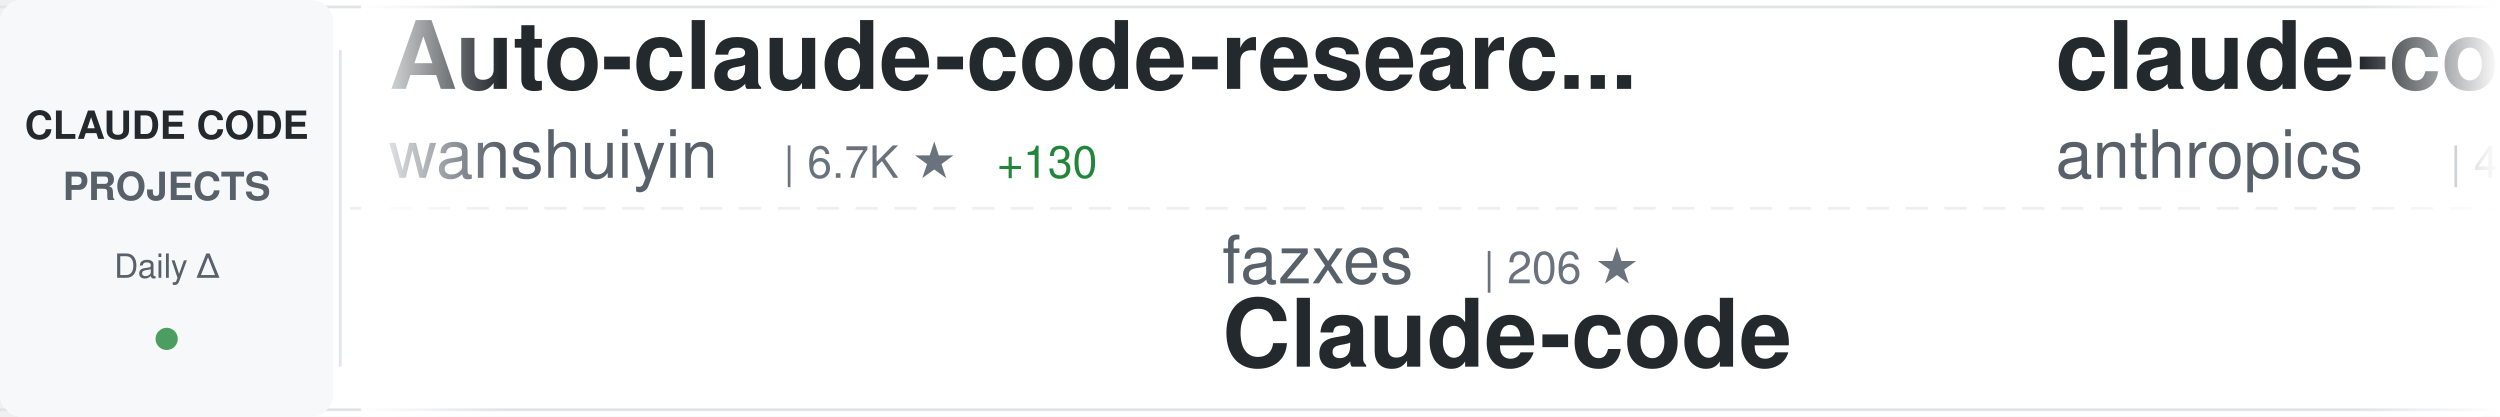
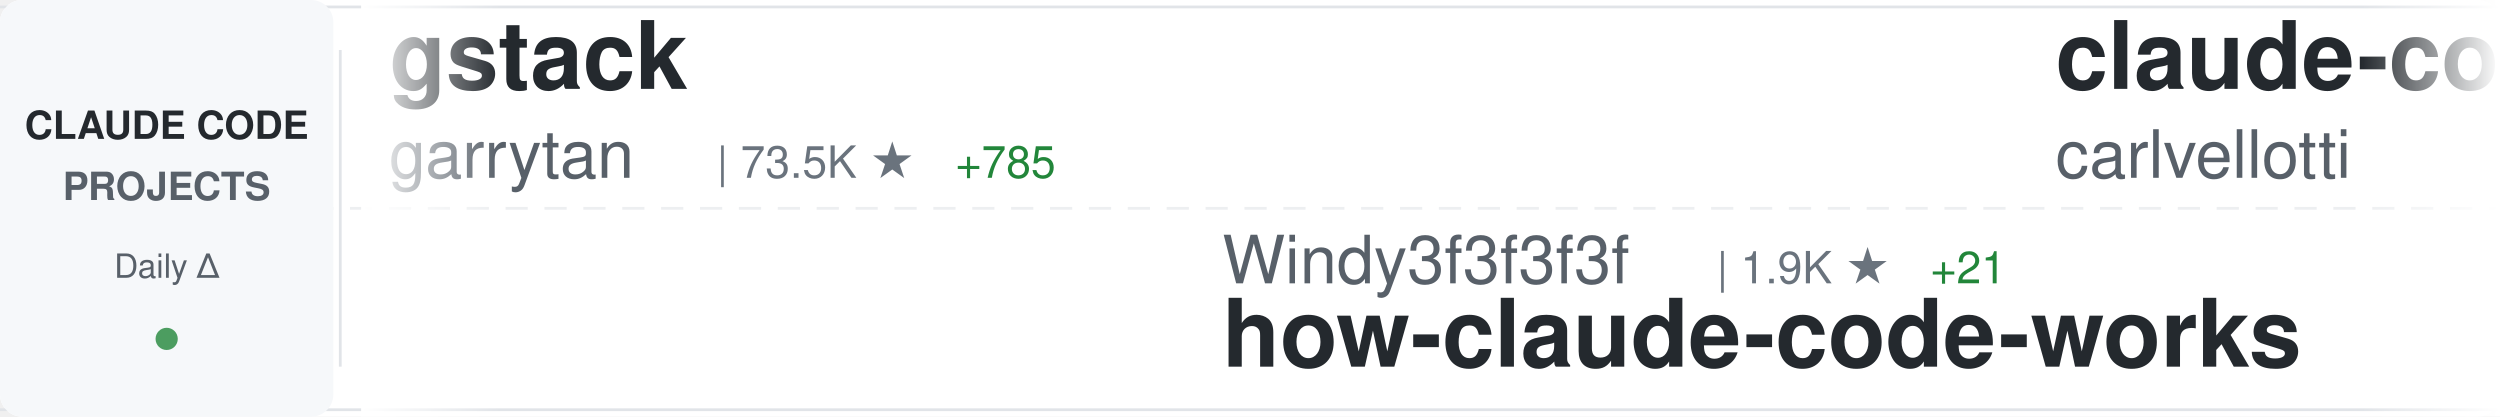
<svg xmlns="http://www.w3.org/2000/svg" width="900" height="150">
  <defs>
    <linearGradient id="awesomeLeftFade" x1="0%" y1="0%" x2="100%" y2="0%">
      <stop offset="0%" style="stop-color:#ffffff;stop-opacity:1" />
      <stop offset="100%" style="stop-color:#ffffff;stop-opacity:0" />
    </linearGradient>
    <linearGradient id="awesomeRightFade" x1="0%" y1="0%" x2="100%" y2="0%">
      <stop offset="0%" style="stop-color:#ffffff;stop-opacity:0" />
      <stop offset="100%" style="stop-color:#ffffff;stop-opacity:1" />
    </linearGradient>
  </defs>
  <rect width="900" height="150" fill="#ffffff" rx="8" />
  <rect x="0" y="2" width="900" height="1" fill="#e1e4e8" />
  <rect x="0" y="147" width="900" height="1" fill="#e1e4e8" />
  <line x1="0" y1="75" x2="900" y2="75" stroke="#e1e4e8" stroke-width="1" stroke-dasharray="8 6" opacity="0.6" />
  <rect x="0" y="0" width="120" height="150" fill="#f6f8fa" rx="8" />
  <text x="60" y="50" font-family="-apple-system, BlinkMacSystemFont, 'Segoe UI', Helvetica, Arial, sans-serif" font-size="14" font-weight="600" fill="#24292e" text-anchor="middle">CLAUDE CODE</text>
  <text x="60" y="72" font-family="-apple-system, BlinkMacSystemFont, 'Segoe UI', Helvetica, Arial, sans-serif" font-size="14" font-weight="600" fill="#586069" text-anchor="middle">PROJECTS</text>
  <text x="60" y="100" font-family="-apple-system, BlinkMacSystemFont, 'Segoe UI', Helvetica, Arial, sans-serif" font-size="12" font-weight="500" fill="#586069" text-anchor="middle">Daily Δ</text>
  <circle cx="60" cy="122" r="4" fill="#22863a" opacity="0.8" />
  <rect x="122" y="18" width="1" height="114" fill="#e1e4e8" />
  <clipPath id="awesomeTickerClip">
    <rect x="130" y="0" width="770" height="150" />
  </clipPath>
  <g clip-path="url(#awesomeTickerClip)">
    <g id="awesomeTickerItems">
      <animateTransform attributeName="transform" attributeType="XML" type="translate" from="0 0" to="-3000 0" dur="54s" repeatCount="indefinite" />
      <g transform="translate(0, 0)">
-         <text x="140" y="32" font-family="-apple-system, BlinkMacSystemFont, 'Segoe UI', Helvetica, Arial, sans-serif" font-size="34" font-weight="600" fill="#24292e">Auto-claude-code-researc...</text>
-         <text x="140" y="64" font-family="-apple-system, BlinkMacSystemFont, 'Segoe UI', Helvetica, Arial, sans-serif" font-size="24" font-weight="400" fill="#586069">wanshuiyin</text>
-         <text x="282" y="64" font-family="-apple-system, BlinkMacSystemFont, 'Segoe UI', Helvetica, Arial, sans-serif" font-size="16" font-weight="500" fill="#6a737d">| 6.7K ★</text>
-         <text x="359" y="64" font-family="-apple-system, BlinkMacSystemFont, 'Segoe UI', Helvetica, Arial, sans-serif" font-size="16" font-weight="500" fill="#22863a"> +130</text>
+         <text x="140" y="32" font-family="-apple-system, BlinkMacSystemFont, 'Segoe UI', Helvetica, Arial, sans-serif" font-size="34" font-weight="600" fill="#24292e">gstack</text>
+         <text x="140" y="64" font-family="-apple-system, BlinkMacSystemFont, 'Segoe UI', Helvetica, Arial, sans-serif" font-size="24" font-weight="400" fill="#586069">garrytan</text>
+         <text x="258" y="64" font-family="-apple-system, BlinkMacSystemFont, 'Segoe UI', Helvetica, Arial, sans-serif" font-size="16" font-weight="500" fill="#6a737d">| 73.5K ★</text>
+         <text x="344" y="64" font-family="-apple-system, BlinkMacSystemFont, 'Segoe UI', Helvetica, Arial, sans-serif" font-size="16" font-weight="500" fill="#22863a"> +785</text>
      </g>
      <g transform="translate(300, 0)">
-         <text x="140" y="102" font-family="-apple-system, BlinkMacSystemFont, 'Segoe UI', Helvetica, Arial, sans-serif" font-size="24" font-weight="400" fill="#586069">fazxes</text>
-         <text x="234" y="102" font-family="-apple-system, BlinkMacSystemFont, 'Segoe UI', Helvetica, Arial, sans-serif" font-size="16" font-weight="500" fill="#6a737d">| 206 ★</text>
-         <text x="140" y="132" font-family="-apple-system, BlinkMacSystemFont, 'Segoe UI', Helvetica, Arial, sans-serif" font-size="34" font-weight="600" fill="#24292e">Claude-code</text>
+         <text x="140" y="102" font-family="-apple-system, BlinkMacSystemFont, 'Segoe UI', Helvetica, Arial, sans-serif" font-size="24" font-weight="400" fill="#586069">Windy3f3f3f3f</text>
+         <text x="318" y="102" font-family="-apple-system, BlinkMacSystemFont, 'Segoe UI', Helvetica, Arial, sans-serif" font-size="16" font-weight="500" fill="#6a737d">| 1.9K ★</text>
+         <text x="395" y="102" font-family="-apple-system, BlinkMacSystemFont, 'Segoe UI', Helvetica, Arial, sans-serif" font-size="16" font-weight="500" fill="#22863a"> +21</text>
+         <text x="140" y="132" font-family="-apple-system, BlinkMacSystemFont, 'Segoe UI', Helvetica, Arial, sans-serif" font-size="34" font-weight="600" fill="#24292e">how-claude-code-works</text>
      </g>
      <g transform="translate(600, 0)">
-         <text x="140" y="32" font-family="-apple-system, BlinkMacSystemFont, 'Segoe UI', Helvetica, Arial, sans-serif" font-size="34" font-weight="600" fill="#24292e">claude-code-security-rev...</text>
-         <text x="140" y="64" font-family="-apple-system, BlinkMacSystemFont, 'Segoe UI', Helvetica, Arial, sans-serif" font-size="24" font-weight="400" fill="#586069">anthropics</text>
-         <text x="282" y="64" font-family="-apple-system, BlinkMacSystemFont, 'Segoe UI', Helvetica, Arial, sans-serif" font-size="16" font-weight="500" fill="#6a737d">| 4.3K ★</text>
-         <text x="359" y="64" font-family="-apple-system, BlinkMacSystemFont, 'Segoe UI', Helvetica, Arial, sans-serif" font-size="16" font-weight="500" fill="#22863a"> +15</text>
+         <text x="140" y="32" font-family="-apple-system, BlinkMacSystemFont, 'Segoe UI', Helvetica, Arial, sans-serif" font-size="34" font-weight="600" fill="#24292e">claude-code-pm-course</text>
+         <text x="140" y="64" font-family="-apple-system, BlinkMacSystemFont, 'Segoe UI', Helvetica, Arial, sans-serif" font-size="24" font-weight="400" fill="#586069">carlvellotti</text>
+         <text x="306" y="64" font-family="-apple-system, BlinkMacSystemFont, 'Segoe UI', Helvetica, Arial, sans-serif" font-size="16" font-weight="500" fill="#6a737d">| 1.9K ★</text>
+         <text x="383" y="64" font-family="-apple-system, BlinkMacSystemFont, 'Segoe UI', Helvetica, Arial, sans-serif" font-size="16" font-weight="500" fill="#22863a"> +7</text>
      </g>
      <g transform="translate(900, 0)">
-         <text x="140" y="102" font-family="-apple-system, BlinkMacSystemFont, 'Segoe UI', Helvetica, Arial, sans-serif" font-size="24" font-weight="400" fill="#586069">ChinaSiro</text>
-         <text x="270" y="102" font-family="-apple-system, BlinkMacSystemFont, 'Segoe UI', Helvetica, Arial, sans-serif" font-size="16" font-weight="500" fill="#6a737d">| 8.9K ★</text>
-         <text x="347" y="102" font-family="-apple-system, BlinkMacSystemFont, 'Segoe UI', Helvetica, Arial, sans-serif" font-size="16" font-weight="500" fill="#22863a"> +17</text>
-         <text x="140" y="132" font-family="-apple-system, BlinkMacSystemFont, 'Segoe UI', Helvetica, Arial, sans-serif" font-size="34" font-weight="600" fill="#24292e">claude-code-sourcemap</text>
+         <text x="140" y="102" font-family="-apple-system, BlinkMacSystemFont, 'Segoe UI', Helvetica, Arial, sans-serif" font-size="24" font-weight="400" fill="#586069">Maciek-roboblog</text>
+         <text x="342" y="102" font-family="-apple-system, BlinkMacSystemFont, 'Segoe UI', Helvetica, Arial, sans-serif" font-size="16" font-weight="500" fill="#6a737d">| 7.6K ★</text>
+         <text x="419" y="102" font-family="-apple-system, BlinkMacSystemFont, 'Segoe UI', Helvetica, Arial, sans-serif" font-size="16" font-weight="500" fill="#22863a"> +19</text>
+         <text x="140" y="132" font-family="-apple-system, BlinkMacSystemFont, 'Segoe UI', Helvetica, Arial, sans-serif" font-size="34" font-weight="600" fill="#24292e">Claude-Code-Usage-Monito...</text>
      </g>
      <g transform="translate(1200, 0)">
-         <text x="140" y="32" font-family="-apple-system, BlinkMacSystemFont, 'Segoe UI', Helvetica, Arial, sans-serif" font-size="34" font-weight="600" fill="#24292e">learn-claude-code</text>
-         <text x="140" y="64" font-family="-apple-system, BlinkMacSystemFont, 'Segoe UI', Helvetica, Arial, sans-serif" font-size="24" font-weight="400" fill="#586069">shareAI-lab</text>
-         <text x="294" y="64" font-family="-apple-system, BlinkMacSystemFont, 'Segoe UI', Helvetica, Arial, sans-serif" font-size="16" font-weight="500" fill="#6a737d">| 53.8K ★</text>
-         <text x="380" y="64" font-family="-apple-system, BlinkMacSystemFont, 'Segoe UI', Helvetica, Arial, sans-serif" font-size="16" font-weight="500" fill="#22863a"> +460</text>
+         <text x="140" y="32" font-family="-apple-system, BlinkMacSystemFont, 'Segoe UI', Helvetica, Arial, sans-serif" font-size="34" font-weight="600" fill="#24292e">free-code</text>
+         <text x="140" y="64" font-family="-apple-system, BlinkMacSystemFont, 'Segoe UI', Helvetica, Arial, sans-serif" font-size="24" font-weight="400" fill="#586069">paoloanzn</text>
+         <text x="270" y="64" font-family="-apple-system, BlinkMacSystemFont, 'Segoe UI', Helvetica, Arial, sans-serif" font-size="16" font-weight="500" fill="#6a737d">| 7.9K ★</text>
+         <text x="347" y="64" font-family="-apple-system, BlinkMacSystemFont, 'Segoe UI', Helvetica, Arial, sans-serif" font-size="16" font-weight="500" fill="#22863a"> +38</text>
      </g>
      <g transform="translate(1500, 0)">
-         <text x="140" y="102" font-family="-apple-system, BlinkMacSystemFont, 'Segoe UI', Helvetica, Arial, sans-serif" font-size="24" font-weight="400" fill="#586069">feiskyer</text>
-         <text x="258" y="102" font-family="-apple-system, BlinkMacSystemFont, 'Segoe UI', Helvetica, Arial, sans-serif" font-size="16" font-weight="500" fill="#6a737d">| 1.4K ★</text>
-         <text x="335" y="102" font-family="-apple-system, BlinkMacSystemFont, 'Segoe UI', Helvetica, Arial, sans-serif" font-size="16" font-weight="500" fill="#22863a"> +5</text>
-         <text x="140" y="132" font-family="-apple-system, BlinkMacSystemFont, 'Segoe UI', Helvetica, Arial, sans-serif" font-size="34" font-weight="600" fill="#24292e">claude-code-settings</text>
+         <text x="140" y="102" font-family="-apple-system, BlinkMacSystemFont, 'Segoe UI', Helvetica, Arial, sans-serif" font-size="24" font-weight="400" fill="#586069">Yuyz0112</text>
+         <text x="258" y="102" font-family="-apple-system, BlinkMacSystemFont, 'Segoe UI', Helvetica, Arial, sans-serif" font-size="16" font-weight="500" fill="#6a737d">| 2.3K ★</text>
+         <text x="335" y="102" font-family="-apple-system, BlinkMacSystemFont, 'Segoe UI', Helvetica, Arial, sans-serif" font-size="16" font-weight="500" fill="#22863a"> +2</text>
+         <text x="140" y="132" font-family="-apple-system, BlinkMacSystemFont, 'Segoe UI', Helvetica, Arial, sans-serif" font-size="34" font-weight="600" fill="#24292e">claude-code-reverse</text>
      </g>
      <g transform="translate(1800, 0)">
-         <text x="140" y="32" font-family="-apple-system, BlinkMacSystemFont, 'Segoe UI', Helvetica, Arial, sans-serif" font-size="34" font-weight="600" fill="#24292e">claude-code-base-action</text>
-         <text x="140" y="64" font-family="-apple-system, BlinkMacSystemFont, 'Segoe UI', Helvetica, Arial, sans-serif" font-size="24" font-weight="400" fill="#586069">anthropics</text>
-         <text x="282" y="64" font-family="-apple-system, BlinkMacSystemFont, 'Segoe UI', Helvetica, Arial, sans-serif" font-size="16" font-weight="500" fill="#6a737d">| 795 ★</text>
+         <text x="140" y="32" font-family="-apple-system, BlinkMacSystemFont, 'Segoe UI', Helvetica, Arial, sans-serif" font-size="34" font-weight="600" fill="#24292e">claude-code-hooks-master...</text>
+         <text x="140" y="64" font-family="-apple-system, BlinkMacSystemFont, 'Segoe UI', Helvetica, Arial, sans-serif" font-size="24" font-weight="400" fill="#586069">disler</text>
+         <text x="234" y="64" font-family="-apple-system, BlinkMacSystemFont, 'Segoe UI', Helvetica, Arial, sans-serif" font-size="16" font-weight="500" fill="#6a737d">| 3.5K ★</text>
+         <text x="311" y="64" font-family="-apple-system, BlinkMacSystemFont, 'Segoe UI', Helvetica, Arial, sans-serif" font-size="16" font-weight="500" fill="#22863a"> +8</text>
      </g>
      <g transform="translate(2100, 0)">
-         <text x="140" y="102" font-family="-apple-system, BlinkMacSystemFont, 'Segoe UI', Helvetica, Arial, sans-serif" font-size="24" font-weight="400" fill="#586069">rohitg00</text>
-         <text x="258" y="102" font-family="-apple-system, BlinkMacSystemFont, 'Segoe UI', Helvetica, Arial, sans-serif" font-size="16" font-weight="500" fill="#6a737d">| 1.3K ★</text>
-         <text x="335" y="102" font-family="-apple-system, BlinkMacSystemFont, 'Segoe UI', Helvetica, Arial, sans-serif" font-size="16" font-weight="500" fill="#22863a"> +22</text>
-         <text x="140" y="132" font-family="-apple-system, BlinkMacSystemFont, 'Segoe UI', Helvetica, Arial, sans-serif" font-size="34" font-weight="600" fill="#24292e">awesome-claude-code-tool...</text>
+         <text x="140" y="102" font-family="-apple-system, BlinkMacSystemFont, 'Segoe UI', Helvetica, Arial, sans-serif" font-size="24" font-weight="400" fill="#586069">chiragjoshi12</text>
+         <text x="318" y="102" font-family="-apple-system, BlinkMacSystemFont, 'Segoe UI', Helvetica, Arial, sans-serif" font-size="16" font-weight="500" fill="#6a737d">| 187 ★</text>
+         <text x="140" y="132" font-family="-apple-system, BlinkMacSystemFont, 'Segoe UI', Helvetica, Arial, sans-serif" font-size="34" font-weight="600" fill="#24292e">claude-code</text>
      </g>
      <g transform="translate(2400, 0)">
-         <text x="140" y="32" font-family="-apple-system, BlinkMacSystemFont, 'Segoe UI', Helvetica, Arial, sans-serif" font-size="34" font-weight="600" fill="#24292e">claude-howto</text>
-         <text x="140" y="64" font-family="-apple-system, BlinkMacSystemFont, 'Segoe UI', Helvetica, Arial, sans-serif" font-size="24" font-weight="400" fill="#586069">luongnv89</text>
-         <text x="270" y="64" font-family="-apple-system, BlinkMacSystemFont, 'Segoe UI', Helvetica, Arial, sans-serif" font-size="16" font-weight="500" fill="#6a737d">| 26.7K ★</text>
-         <text x="356" y="64" font-family="-apple-system, BlinkMacSystemFont, 'Segoe UI', Helvetica, Arial, sans-serif" font-size="16" font-weight="500" fill="#22863a"> +313</text>
+         <text x="140" y="32" font-family="-apple-system, BlinkMacSystemFont, 'Segoe UI', Helvetica, Arial, sans-serif" font-size="34" font-weight="600" fill="#24292e">claude-code</text>
+         <text x="140" y="64" font-family="-apple-system, BlinkMacSystemFont, 'Segoe UI', Helvetica, Arial, sans-serif" font-size="24" font-weight="400" fill="#586069">VineeTagarwaL-code</text>
+         <text x="378" y="64" font-family="-apple-system, BlinkMacSystemFont, 'Segoe UI', Helvetica, Arial, sans-serif" font-size="16" font-weight="500" fill="#6a737d">| 272 ★</text>
      </g>
      <g transform="translate(2700, 0)">
-         <text x="140" y="102" font-family="-apple-system, BlinkMacSystemFont, 'Segoe UI', Helvetica, Arial, sans-serif" font-size="24" font-weight="400" fill="#586069">KimYx0207</text>
-         <text x="270" y="102" font-family="-apple-system, BlinkMacSystemFont, 'Segoe UI', Helvetica, Arial, sans-serif" font-size="16" font-weight="500" fill="#6a737d">| 3.3K ★</text>
-         <text x="347" y="102" font-family="-apple-system, BlinkMacSystemFont, 'Segoe UI', Helvetica, Arial, sans-serif" font-size="16" font-weight="500" fill="#22863a"> +31</text>
-         <text x="140" y="132" font-family="-apple-system, BlinkMacSystemFont, 'Segoe UI', Helvetica, Arial, sans-serif" font-size="34" font-weight="600" fill="#24292e">Claude-Code-x-OpenClaw-G...</text>
+         <text x="140" y="102" font-family="-apple-system, BlinkMacSystemFont, 'Segoe UI', Helvetica, Arial, sans-serif" font-size="24" font-weight="400" fill="#586069">AICoderTudou</text>
+         <text x="306" y="102" font-family="-apple-system, BlinkMacSystemFont, 'Segoe UI', Helvetica, Arial, sans-serif" font-size="16" font-weight="500" fill="#6a737d">| 482 ★</text>
+         <text x="374" y="102" font-family="-apple-system, BlinkMacSystemFont, 'Segoe UI', Helvetica, Arial, sans-serif" font-size="16" font-weight="500" fill="#22863a"> +2</text>
+         <text x="140" y="132" font-family="-apple-system, BlinkMacSystemFont, 'Segoe UI', Helvetica, Arial, sans-serif" font-size="34" font-weight="600" fill="#24292e">claude-code-tudou</text>
      </g>
      <g transform="translate(3000, 0)">
-         <text x="140" y="32" font-family="-apple-system, BlinkMacSystemFont, 'Segoe UI', Helvetica, Arial, sans-serif" font-size="34" font-weight="600" fill="#24292e">Auto-claude-code-researc...</text>
-         <text x="140" y="64" font-family="-apple-system, BlinkMacSystemFont, 'Segoe UI', Helvetica, Arial, sans-serif" font-size="24" font-weight="400" fill="#586069">wanshuiyin</text>
-         <text x="282" y="64" font-family="-apple-system, BlinkMacSystemFont, 'Segoe UI', Helvetica, Arial, sans-serif" font-size="16" font-weight="500" fill="#6a737d">| 6.7K ★</text>
-         <text x="359" y="64" font-family="-apple-system, BlinkMacSystemFont, 'Segoe UI', Helvetica, Arial, sans-serif" font-size="16" font-weight="500" fill="#22863a"> +130</text>
+         <text x="140" y="32" font-family="-apple-system, BlinkMacSystemFont, 'Segoe UI', Helvetica, Arial, sans-serif" font-size="34" font-weight="600" fill="#24292e">gstack</text>
+         <text x="140" y="64" font-family="-apple-system, BlinkMacSystemFont, 'Segoe UI', Helvetica, Arial, sans-serif" font-size="24" font-weight="400" fill="#586069">garrytan</text>
+         <text x="258" y="64" font-family="-apple-system, BlinkMacSystemFont, 'Segoe UI', Helvetica, Arial, sans-serif" font-size="16" font-weight="500" fill="#6a737d">| 73.5K ★</text>
+         <text x="344" y="64" font-family="-apple-system, BlinkMacSystemFont, 'Segoe UI', Helvetica, Arial, sans-serif" font-size="16" font-weight="500" fill="#22863a"> +785</text>
      </g>
      <g transform="translate(3300, 0)">
-         <text x="140" y="102" font-family="-apple-system, BlinkMacSystemFont, 'Segoe UI', Helvetica, Arial, sans-serif" font-size="24" font-weight="400" fill="#586069">fazxes</text>
-         <text x="234" y="102" font-family="-apple-system, BlinkMacSystemFont, 'Segoe UI', Helvetica, Arial, sans-serif" font-size="16" font-weight="500" fill="#6a737d">| 206 ★</text>
-         <text x="140" y="132" font-family="-apple-system, BlinkMacSystemFont, 'Segoe UI', Helvetica, Arial, sans-serif" font-size="34" font-weight="600" fill="#24292e">Claude-code</text>
+         <text x="140" y="102" font-family="-apple-system, BlinkMacSystemFont, 'Segoe UI', Helvetica, Arial, sans-serif" font-size="24" font-weight="400" fill="#586069">Windy3f3f3f3f</text>
+         <text x="318" y="102" font-family="-apple-system, BlinkMacSystemFont, 'Segoe UI', Helvetica, Arial, sans-serif" font-size="16" font-weight="500" fill="#6a737d">| 1.9K ★</text>
+         <text x="395" y="102" font-family="-apple-system, BlinkMacSystemFont, 'Segoe UI', Helvetica, Arial, sans-serif" font-size="16" font-weight="500" fill="#22863a"> +21</text>
+         <text x="140" y="132" font-family="-apple-system, BlinkMacSystemFont, 'Segoe UI', Helvetica, Arial, sans-serif" font-size="34" font-weight="600" fill="#24292e">how-claude-code-works</text>
      </g>
      <g transform="translate(3600, 0)">
-         <text x="140" y="32" font-family="-apple-system, BlinkMacSystemFont, 'Segoe UI', Helvetica, Arial, sans-serif" font-size="34" font-weight="600" fill="#24292e">claude-code-security-rev...</text>
-         <text x="140" y="64" font-family="-apple-system, BlinkMacSystemFont, 'Segoe UI', Helvetica, Arial, sans-serif" font-size="24" font-weight="400" fill="#586069">anthropics</text>
-         <text x="282" y="64" font-family="-apple-system, BlinkMacSystemFont, 'Segoe UI', Helvetica, Arial, sans-serif" font-size="16" font-weight="500" fill="#6a737d">| 4.3K ★</text>
-         <text x="359" y="64" font-family="-apple-system, BlinkMacSystemFont, 'Segoe UI', Helvetica, Arial, sans-serif" font-size="16" font-weight="500" fill="#22863a"> +15</text>
+         <text x="140" y="32" font-family="-apple-system, BlinkMacSystemFont, 'Segoe UI', Helvetica, Arial, sans-serif" font-size="34" font-weight="600" fill="#24292e">claude-code-pm-course</text>
+         <text x="140" y="64" font-family="-apple-system, BlinkMacSystemFont, 'Segoe UI', Helvetica, Arial, sans-serif" font-size="24" font-weight="400" fill="#586069">carlvellotti</text>
+         <text x="306" y="64" font-family="-apple-system, BlinkMacSystemFont, 'Segoe UI', Helvetica, Arial, sans-serif" font-size="16" font-weight="500" fill="#6a737d">| 1.9K ★</text>
+         <text x="383" y="64" font-family="-apple-system, BlinkMacSystemFont, 'Segoe UI', Helvetica, Arial, sans-serif" font-size="16" font-weight="500" fill="#22863a"> +7</text>
      </g>
      <g transform="translate(3900, 0)">
-         <text x="140" y="102" font-family="-apple-system, BlinkMacSystemFont, 'Segoe UI', Helvetica, Arial, sans-serif" font-size="24" font-weight="400" fill="#586069">ChinaSiro</text>
-         <text x="270" y="102" font-family="-apple-system, BlinkMacSystemFont, 'Segoe UI', Helvetica, Arial, sans-serif" font-size="16" font-weight="500" fill="#6a737d">| 8.9K ★</text>
-         <text x="347" y="102" font-family="-apple-system, BlinkMacSystemFont, 'Segoe UI', Helvetica, Arial, sans-serif" font-size="16" font-weight="500" fill="#22863a"> +17</text>
-         <text x="140" y="132" font-family="-apple-system, BlinkMacSystemFont, 'Segoe UI', Helvetica, Arial, sans-serif" font-size="34" font-weight="600" fill="#24292e">claude-code-sourcemap</text>
+         <text x="140" y="102" font-family="-apple-system, BlinkMacSystemFont, 'Segoe UI', Helvetica, Arial, sans-serif" font-size="24" font-weight="400" fill="#586069">Maciek-roboblog</text>
+         <text x="342" y="102" font-family="-apple-system, BlinkMacSystemFont, 'Segoe UI', Helvetica, Arial, sans-serif" font-size="16" font-weight="500" fill="#6a737d">| 7.6K ★</text>
+         <text x="419" y="102" font-family="-apple-system, BlinkMacSystemFont, 'Segoe UI', Helvetica, Arial, sans-serif" font-size="16" font-weight="500" fill="#22863a"> +19</text>
+         <text x="140" y="132" font-family="-apple-system, BlinkMacSystemFont, 'Segoe UI', Helvetica, Arial, sans-serif" font-size="34" font-weight="600" fill="#24292e">Claude-Code-Usage-Monito...</text>
      </g>
    </g>
  </g>
  <rect x="130" y="0" width="50" height="150" fill="url(#awesomeLeftFade)" />
  <rect x="850" y="0" width="50" height="150" fill="url(#awesomeRightFade)" />
</svg>
